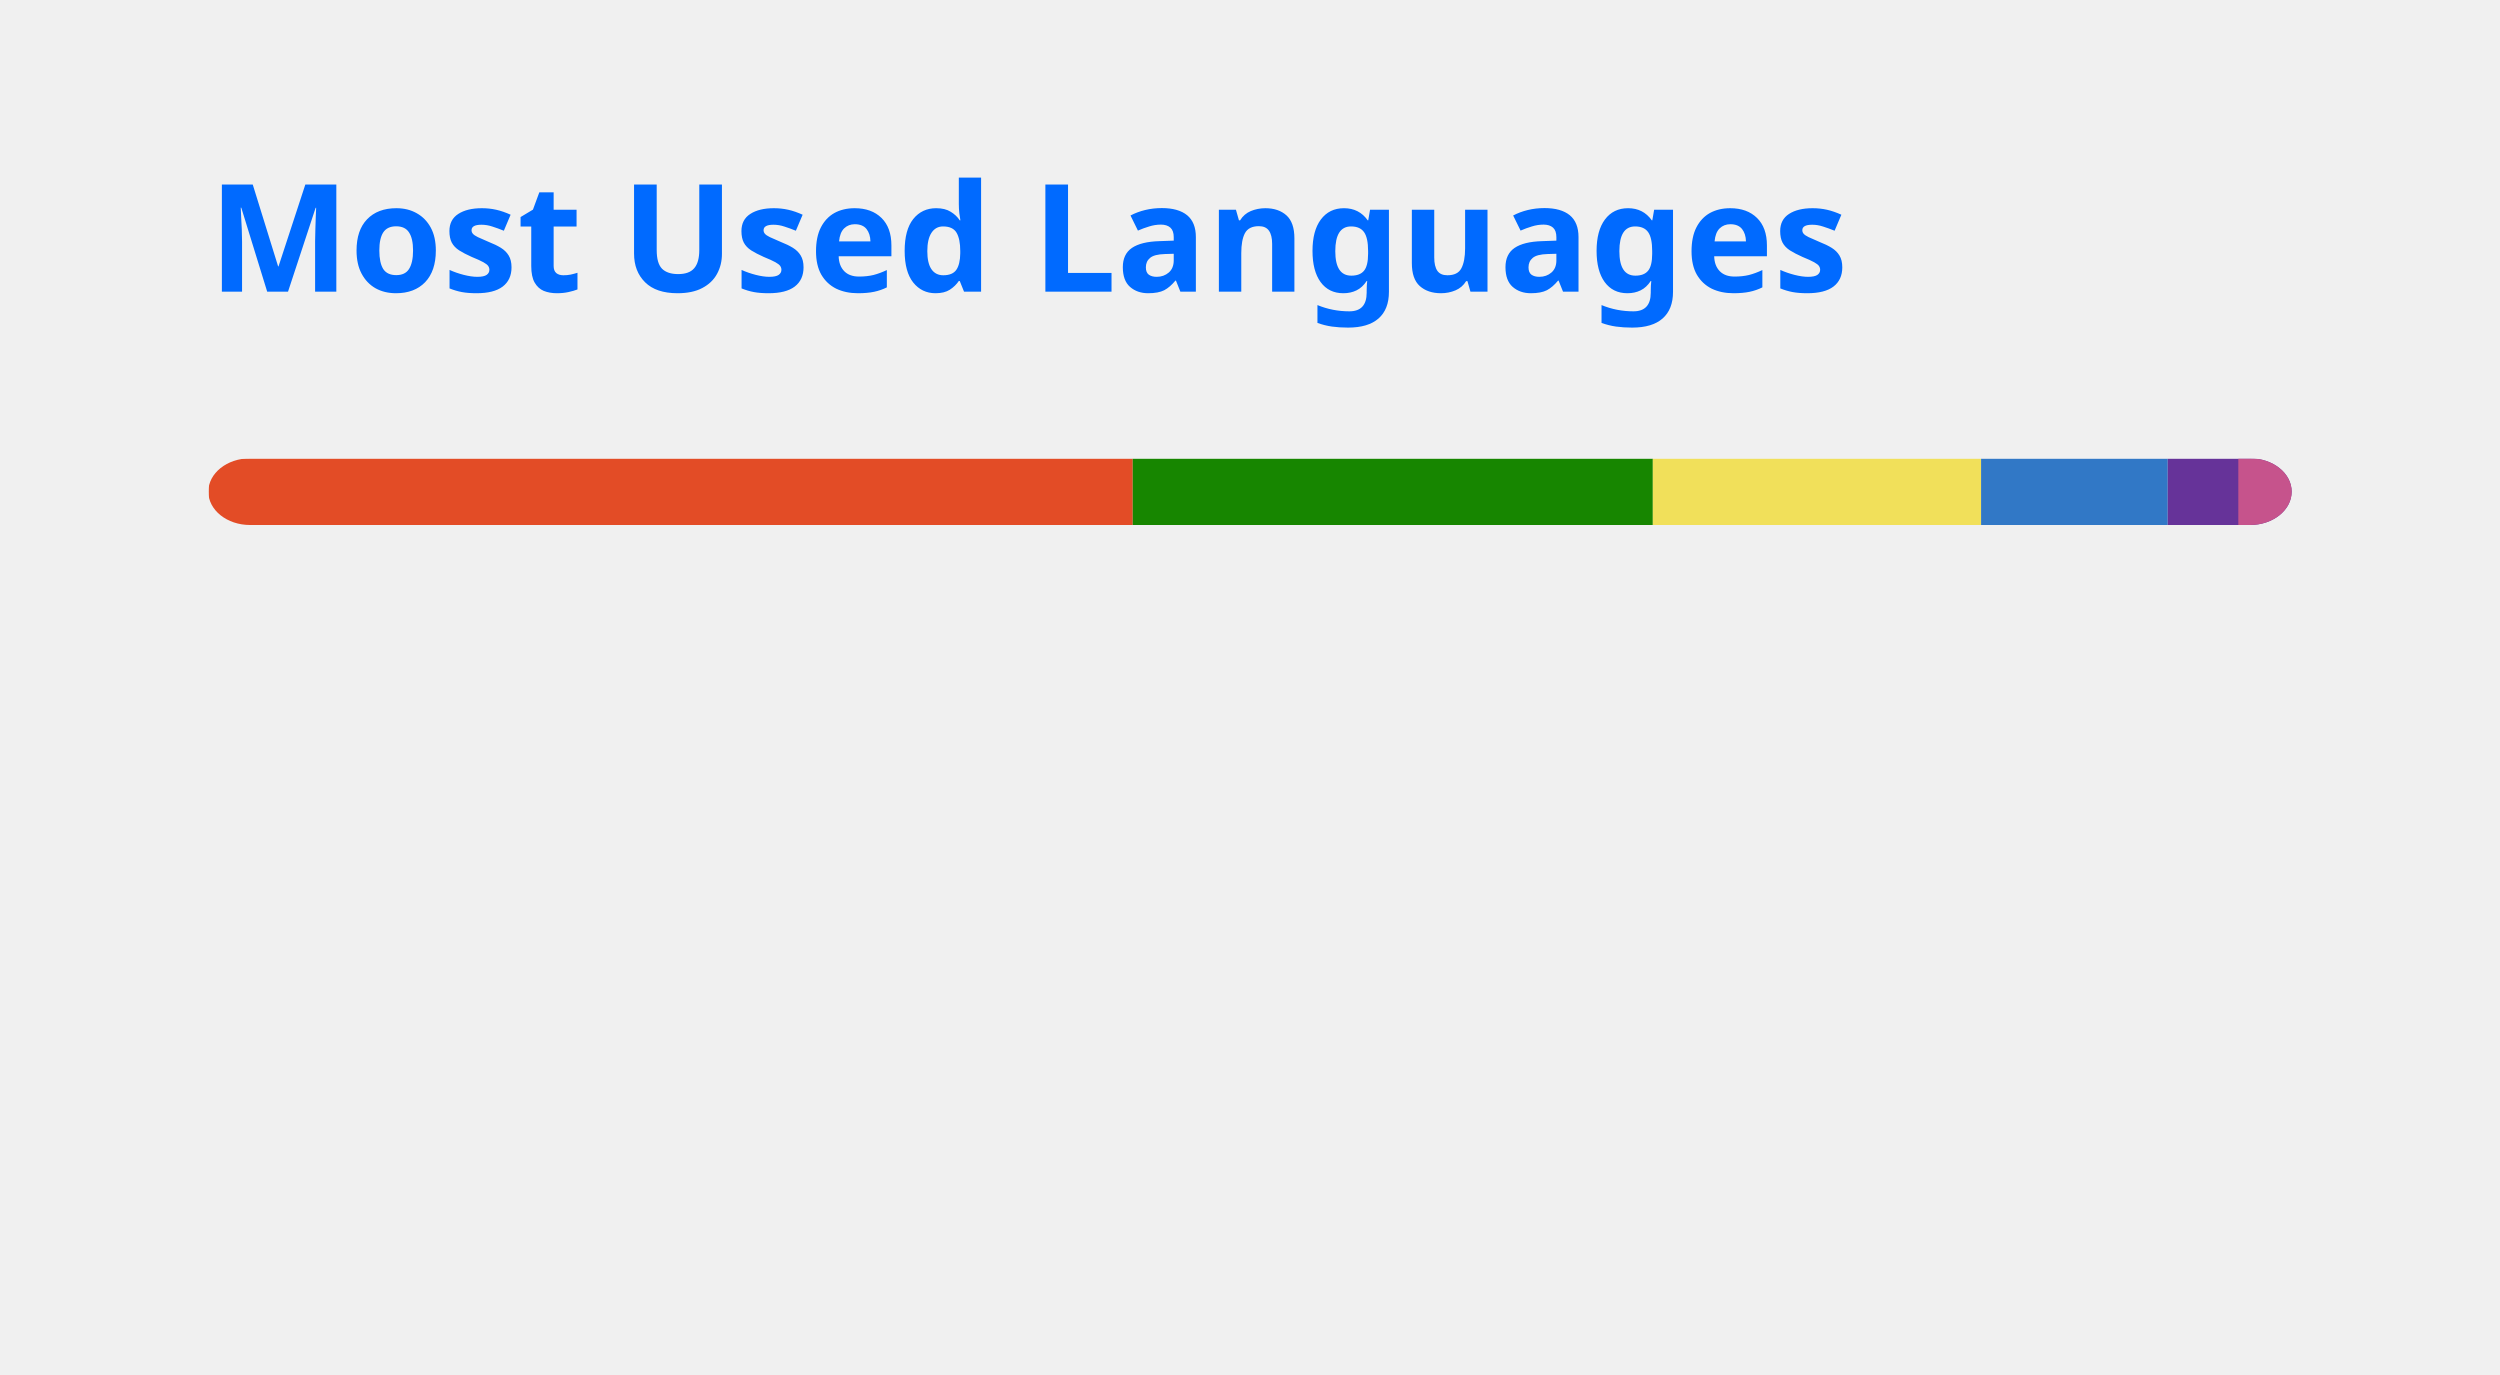
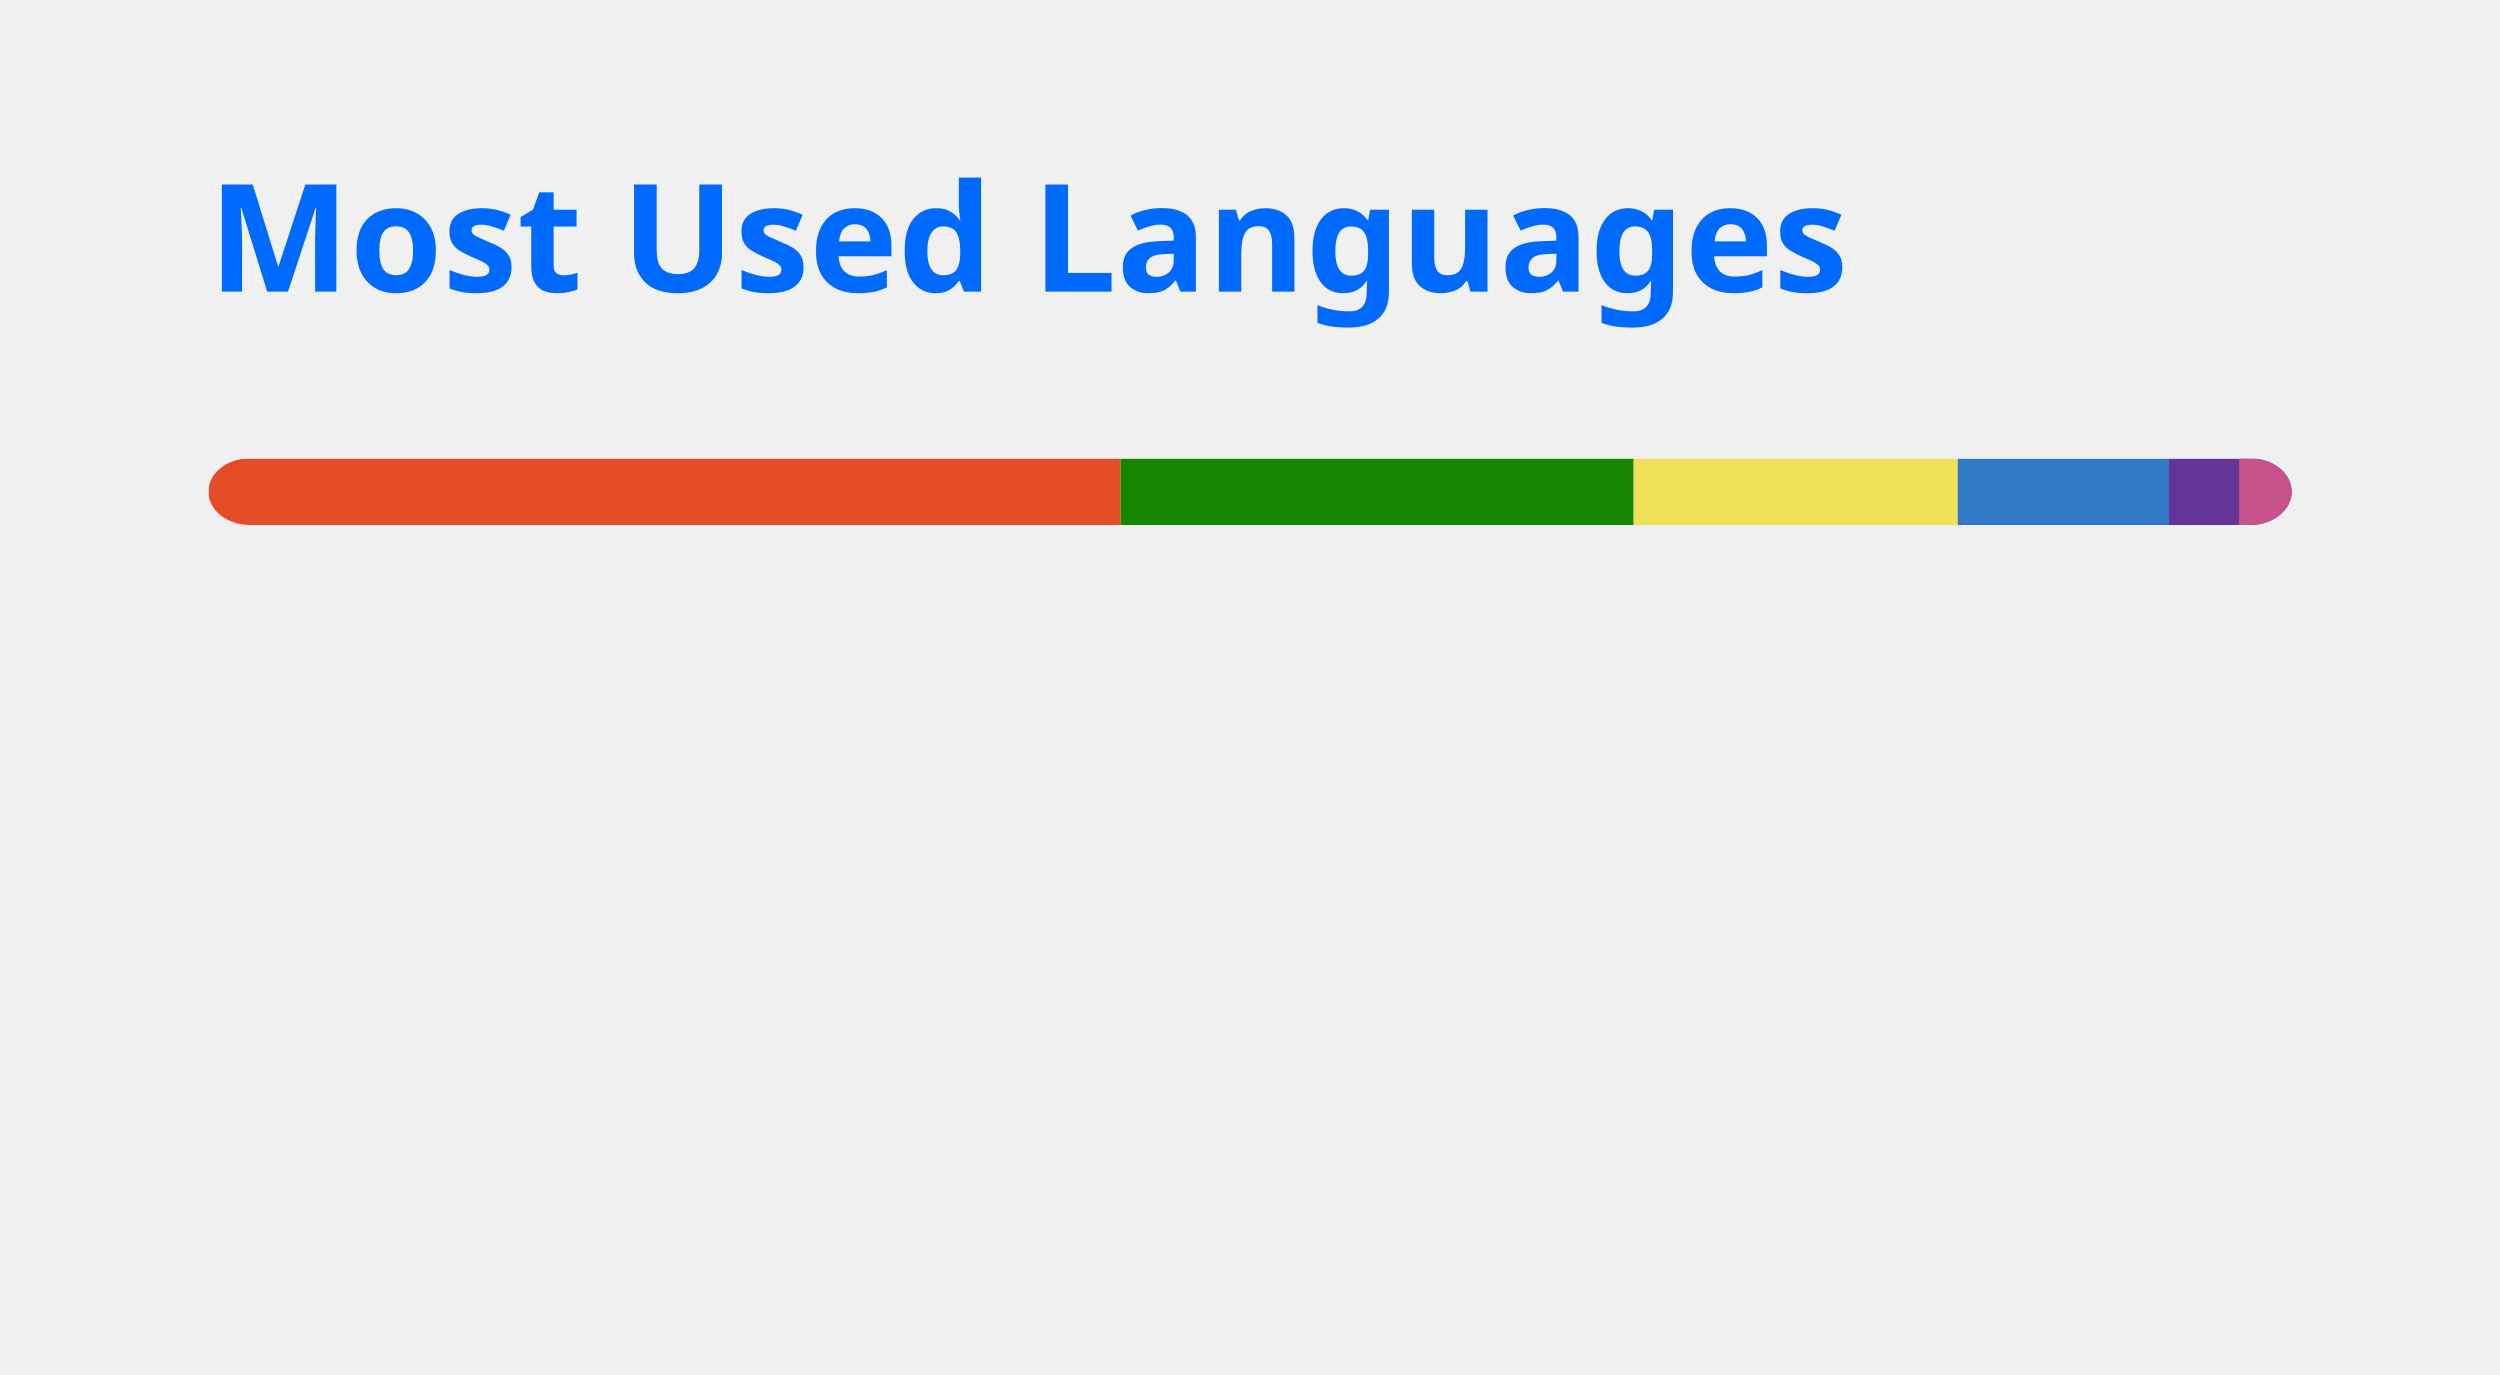
<svg xmlns="http://www.w3.org/2000/svg" width="300" height="165" viewBox="0 0 300 165" fill="none" role="img" aria-labelledby="descId">
  <style>
          .header {
            font: 600 18px 'Segoe UI', Ubuntu, Sans-Serif;
            fill: #006AFF;
            animation: fadeInAnimation 0.8s ease-in-out forwards;
          }
          @supports(-moz-appearance: auto) {
            /* Selector detects Firefox */
            .header { font-size: 15.5px; }
          }
          
    @keyframes slideInAnimation {
      from {
        width: 0;
      }
      to {
        width: calc(100%-100px);
      }
    }
    @keyframes growWidthAnimation {
      from {
        width: 0;
      }
      to {
        width: 100%;
      }
    }
    .stat {
      font: 600 14px 'Segoe UI', Ubuntu, "Helvetica Neue", Sans-Serif; fill: #417E87;
    }
    @supports(-moz-appearance: auto) {
      /* Selector detects Firefox */
      .stat { font-size:12px; }
    }
    .bold { font-weight: 700 }
    .lang-name {
      font: 400 11px "Segoe UI", Ubuntu, Sans-Serif;
      fill: #417E87;
    }
    .stagger {
      opacity: 0;
      animation: fadeInAnimation 0.3s ease-in-out forwards;
    }
    #rect-mask rect{
      animation: slideInAnimation 1s ease-in-out forwards;
    }
    .lang-progress{
      animation: growWidthAnimation 0.6s ease-in-out forwards;
    }
    

          
      /* Animations */
      @keyframes scaleInAnimation {
        from {
          transform: translate(-5px, 5px) scale(0);
        }
        to {
          transform: translate(-5px, 5px) scale(1);
        }
      }
      @keyframes fadeInAnimation {
        from {
          opacity: 0;
        }
        to {
          opacity: 1;
        }
      }
    
          
        </style>
  <rect data-testid="card-bg" x="0.5" y="0.5" rx="4.5" height="99%" stroke="#e4e2e2" width="299" fill="#ffffff00" stroke-opacity="0" />
  <g data-testid="card-title" transform="translate(25, 35)">
    <g transform="translate(0, 0)">
      <text x="0" y="0" class="header" data-testid="header">Most Used Languages</text>
    </g>
  </g>
  <g data-testid="main-card-body" transform="translate(0, 55)">
    <svg data-testid="lang-items" x="25">
      <mask id="rect-mask">
        <rect x="0" y="0" width="250" height="8" fill="white" rx="5" />
      </mask>
-       <rect mask="url(#rect-mask)" data-testid="lang-progress" x="0" y="0" width="110.93" height="8" fill="#e34c26" />
-       <rect mask="url(#rect-mask)" data-testid="lang-progress" x="110.93" y="0" width="62.41" height="8" fill="#178600" />
-       <rect mask="url(#rect-mask)" data-testid="lang-progress" x="173.34" y="0" width="39.39" height="8" fill="#f1e05a" />
-       <rect mask="url(#rect-mask)" data-testid="lang-progress" x="212.73" y="0" width="22.4" height="8" fill="#3178c6" />
-       <rect mask="url(#rect-mask)" data-testid="lang-progress" x="235.13" y="0" width="18.47" height="8" fill="#663399" />
-       <rect mask="url(#rect-mask)" data-testid="lang-progress" x="243.6" y="0" width="16.4" height="8" fill="#c6538c" />
+       <rect mask="url(#rect-mask)" data-testid="lang-progress" x="0" y="0" width="109.46" height="8" fill="#e34c26" />
+       <rect mask="url(#rect-mask)" data-testid="lang-progress" x="109.46" y="0" width="61.58" height="8" fill="#178600" />
+       <rect mask="url(#rect-mask)" data-testid="lang-progress" x="171.04" y="0" width="38.89" height="8" fill="#f1e05a" />
+       <rect mask="url(#rect-mask)" data-testid="lang-progress" x="209.93" y="0" width="25.35" height="8" fill="#3178c6" />
+       <rect mask="url(#rect-mask)" data-testid="lang-progress" x="235.28" y="0" width="18.41" height="8" fill="#663399" />
+       <rect mask="url(#rect-mask)" data-testid="lang-progress" x="243.69" y="0" width="16.32" height="8" fill="#c6538c" />
      <g transform="translate(0, 25)">
        <g transform="translate(0, 0)">
          <g transform="translate(0, 0)">
            <g class="stagger" style="animation-delay: 450ms">
              <circle cx="5" cy="6" r="5" fill="#e34c26" />
              <text data-testid="lang-name" x="15" y="10" class="lang-name">
-         HTML 44.37%
+         HTML 43.78%
      </text>
            </g>
          </g>
          <g transform="translate(0, 25)">
            <g class="stagger" style="animation-delay: 600ms">
              <circle cx="5" cy="6" r="5" fill="#178600" />
              <text data-testid="lang-name" x="15" y="10" class="lang-name">
-         C# 24.96%
+         C# 24.63%
      </text>
            </g>
          </g>
          <g transform="translate(0, 50)">
            <g class="stagger" style="animation-delay: 750ms">
              <circle cx="5" cy="6" r="5" fill="#f1e05a" />
              <text data-testid="lang-name" x="15" y="10" class="lang-name">
-         JavaScript 15.76%
+         JavaScript 15.55%
      </text>
            </g>
          </g>
        </g>
        <g transform="translate(150, 0)">
          <g transform="translate(0, 0)">
            <g class="stagger" style="animation-delay: 450ms">
              <circle cx="5" cy="6" r="5" fill="#3178c6" />
              <text data-testid="lang-name" x="15" y="10" class="lang-name">
-         TypeScript 8.96%
+         TypeScript 10.14%
      </text>
            </g>
          </g>
          <g transform="translate(0, 25)">
            <g class="stagger" style="animation-delay: 600ms">
              <circle cx="5" cy="6" r="5" fill="#663399" />
              <text data-testid="lang-name" x="15" y="10" class="lang-name">
-         CSS 3.39%
+         CSS 3.36%
      </text>
            </g>
          </g>
          <g transform="translate(0, 50)">
            <g class="stagger" style="animation-delay: 750ms">
              <circle cx="5" cy="6" r="5" fill="#c6538c" />
              <text data-testid="lang-name" x="15" y="10" class="lang-name">
-         SCSS 2.56%
+         SCSS 2.53%
      </text>
            </g>
          </g>
        </g>
      </g>
    </svg>
  </g>
</svg>
